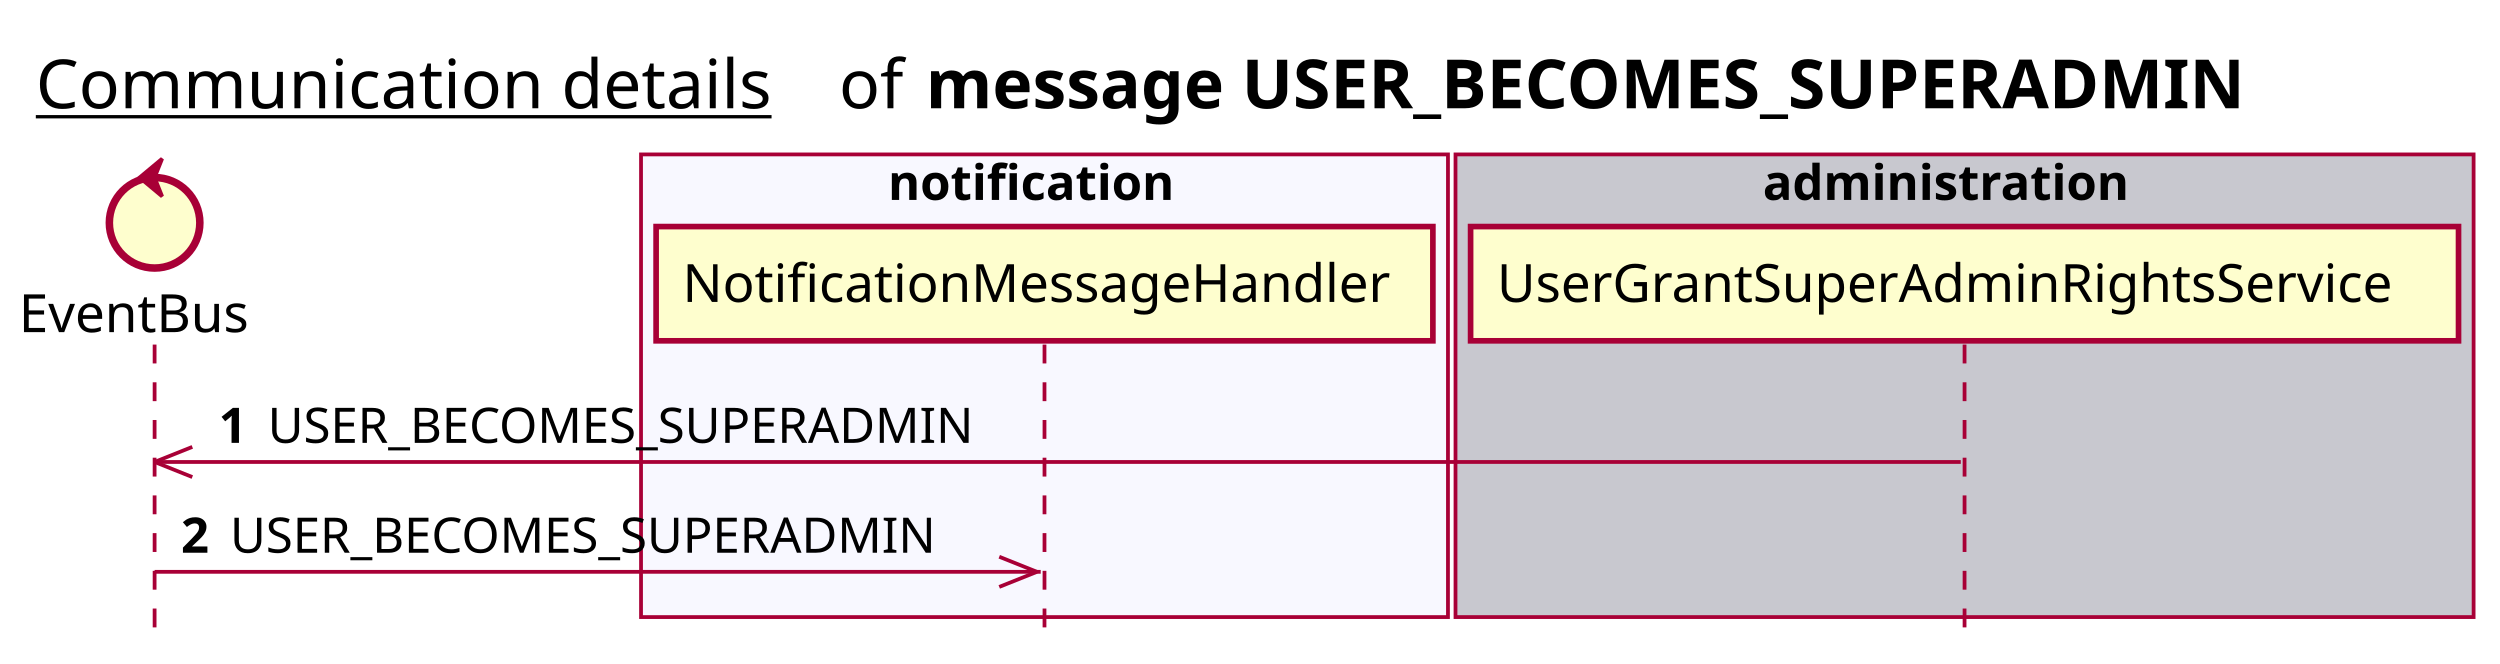
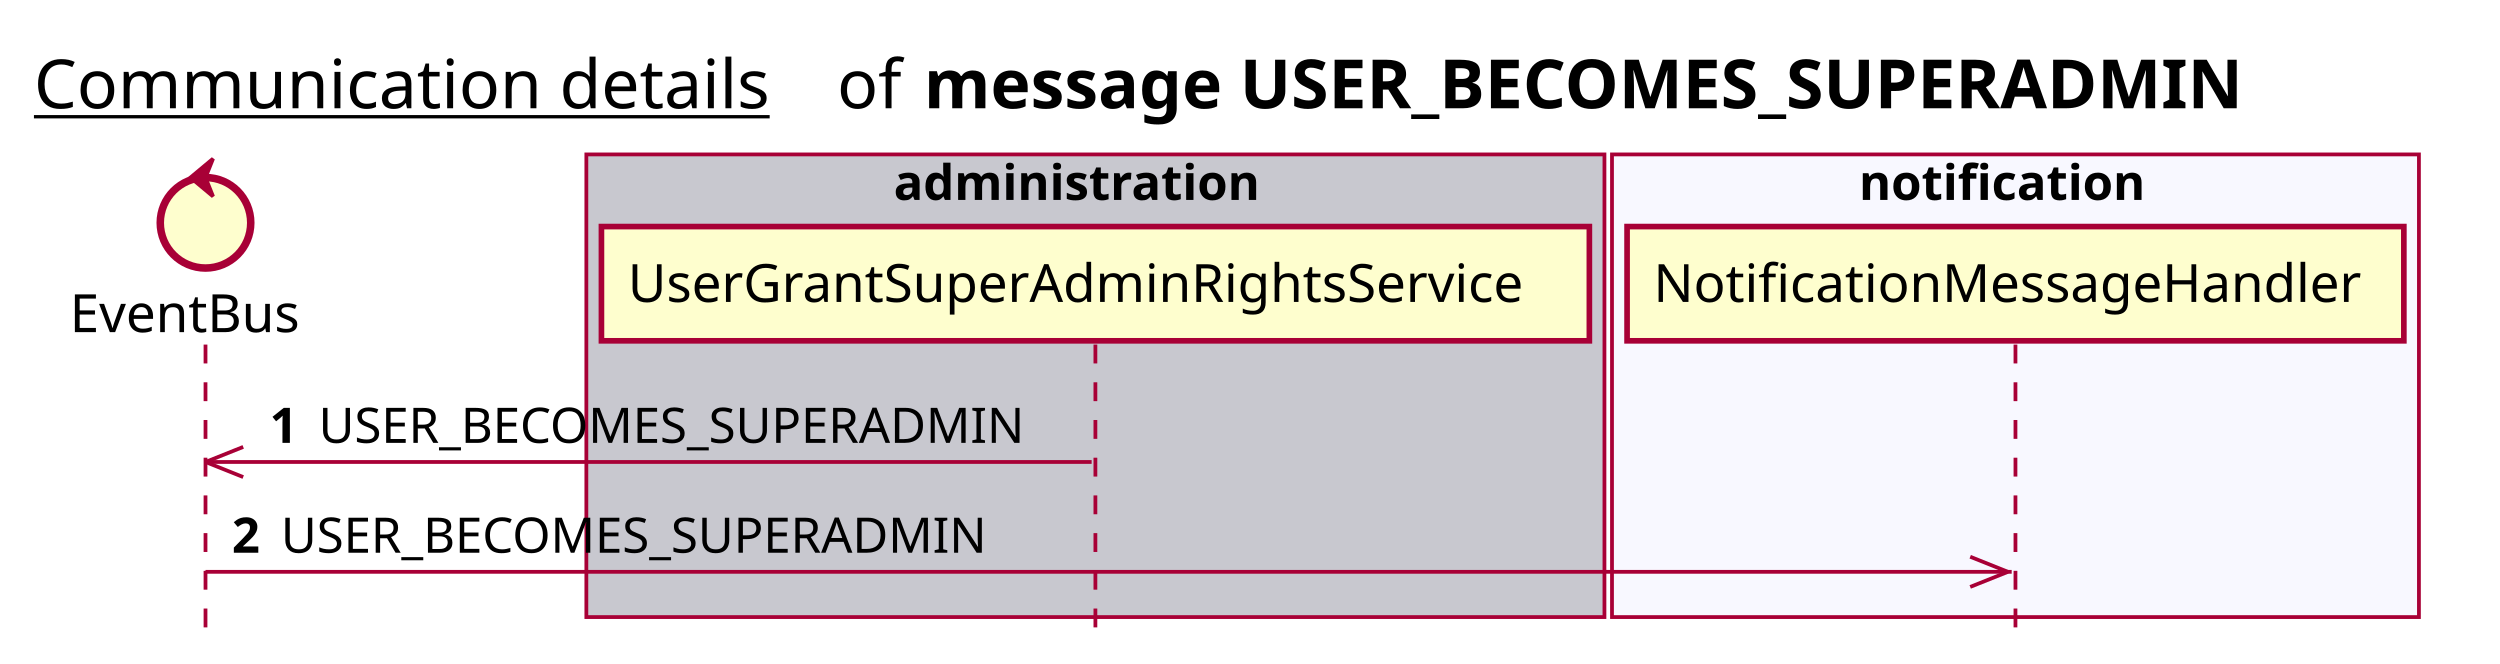
<svg xmlns="http://www.w3.org/2000/svg" contentScriptType="application/ecmascript" contentStyleType="text/css" height="176px" preserveAspectRatio="none" style="width:663px;height:176px;background:#FFFFFF;" version="1.1" viewBox="0 0 663 176" width="663px" zoomAndPan="magnify">
  <defs />
  <g>
-     <text fill="#000000" font-family="sans-serif" font-size="18" lengthAdjust="spacing" text-decoration="underline" textLength="201" x="9.5" y="28.708">Communication details</text>
-     <text fill="#000000" font-family="sans-serif" font-size="18" lengthAdjust="spacing" textLength="17" x="222.5" y="28.708">of</text>
-     <text fill="#000000" font-family="sans-serif" font-size="18" font-weight="bold" lengthAdjust="spacing" textLength="402" x="245.5" y="28.708">message USER_BECOMES_SUPERADMIN</text>
-     <rect fill="#F8F8FF" height="122.695" style="stroke:#A80036;stroke-width:1.0;" width="214" x="170" y="40.953" />
-     <text fill="#000000" font-family="sans-serif" font-size="13" font-weight="bold" lengthAdjust="spacing" textLength="83" x="235.5" y="53.02">notification</text>
-     <rect fill="#C8C8CF" height="122.695" style="stroke:#A80036;stroke-width:1.0;" width="270" x="386" y="40.953" />
-     <text fill="#000000" font-family="sans-serif" font-size="13" font-weight="bold" lengthAdjust="spacing" textLength="107" x="467.5" y="53.02">administration</text>
-     <line style="stroke:#A80036;stroke-width:1.0;stroke-dasharray:5.0,5.0;" x1="41" x2="41" y1="91.383" y2="169.648" />
-     <line style="stroke:#A80036;stroke-width:1.0;stroke-dasharray:5.0,5.0;" x1="277" x2="277" y1="91.383" y2="169.648" />
-     <line style="stroke:#A80036;stroke-width:1.0;stroke-dasharray:5.0,5.0;" x1="521" x2="521" y1="91.383" y2="169.648" />
-     <text fill="#000000" font-family="sans-serif" font-size="14" lengthAdjust="spacing" textLength="66" x="5" y="88.081">EventBus</text>
-     <ellipse cx="41" cy="59.086" fill="#FEFECE" rx="12" ry="12" style="stroke:#A80036;stroke-width:2.0;" />
-     <polygon fill="#A80036" points="37,47.086,43,42.086,41,47.086,43,52.086,37,47.086" style="stroke:#A80036;stroke-width:1.0;" />
-     <rect fill="#FEFECE" height="30.297" style="stroke:#A80036;stroke-width:1.5;" width="206" x="174" y="60.086" />
-     <text fill="#000000" font-family="sans-serif" font-size="14" lengthAdjust="spacing" textLength="192" x="181" y="80.081">NotificationMessageHandler</text>
-     <rect fill="#FEFECE" height="30.297" style="stroke:#A80036;stroke-width:1.5;" width="262" x="390" y="60.086" />
-     <text fill="#000000" font-family="sans-serif" font-size="14" lengthAdjust="spacing" textLength="248" x="397" y="80.081">UserGrantSuperAdminRightsService</text>
-     <line style="stroke:#A80036;stroke-width:1.0;" x1="41" x2="51" y1="122.516" y2="118.516" />
-     <line style="stroke:#A80036;stroke-width:1.0;" x1="41" x2="51" y1="122.516" y2="126.516" />
-     <line style="stroke:#A80036;stroke-width:1.0;" x1="41" x2="520" y1="122.516" y2="122.516" />
-     <text fill="#000000" font-family="sans-serif" font-size="13" font-weight="bold" lengthAdjust="spacing" textLength="9" x="58" y="117.45">1</text>
-     <text fill="#000000" font-family="sans-serif" font-size="13" lengthAdjust="spacing" textLength="199" x="71" y="117.45">USER_BECOMES_SUPERADMIN</text>
-     <line style="stroke:#A80036;stroke-width:1.0;" x1="275" x2="265" y1="151.648" y2="147.648" />
-     <line style="stroke:#A80036;stroke-width:1.0;" x1="275" x2="265" y1="151.648" y2="155.648" />
-     <line style="stroke:#A80036;stroke-width:1.0;" x1="41" x2="276" y1="151.648" y2="151.648" />
-     <text fill="#000000" font-family="sans-serif" font-size="13" font-weight="bold" lengthAdjust="spacing" textLength="9" x="48" y="146.583">2</text>
-     <text fill="#000000" font-family="sans-serif" font-size="13" lengthAdjust="spacing" textLength="199" x="61" y="146.583">USER_BECOMES_SUPERADMIN</text>
+     <text fill="#000000" font-family="sans-serif" font-size="18" lengthAdjust="spacing" text-decoration="underline" textLength="201" x="9" y="28.708">Communication details</text>
+     <text fill="#000000" font-family="sans-serif" font-size="18" lengthAdjust="spacing" textLength="17" x="222" y="28.708">of</text>
+     <text fill="#000000" font-family="sans-serif" font-size="18" font-weight="bold" lengthAdjust="spacing" textLength="402" x="245" y="28.708">message USER_BECOMES_SUPERADMIN</text>
+     <rect fill="#C8C8CF" height="122.695" style="stroke:#A80036;stroke-width:1.0;" width="270" x="155.5" y="40.953" />
+     <text fill="#000000" font-family="sans-serif" font-size="13" font-weight="bold" lengthAdjust="spacing" textLength="107" x="237" y="53.02">administration</text>
+     <rect fill="#F8F8FF" height="122.695" style="stroke:#A80036;stroke-width:1.0;" width="214" x="427.5" y="40.953" />
+     <text fill="#000000" font-family="sans-serif" font-size="13" font-weight="bold" lengthAdjust="spacing" textLength="83" x="493" y="53.02">notification</text>
+     <line style="stroke:#A80036;stroke-width:1.0;stroke-dasharray:5.0,5.0;" x1="54.5" x2="54.5" y1="91.383" y2="169.648" />
+     <line style="stroke:#A80036;stroke-width:1.0;stroke-dasharray:5.0,5.0;" x1="290.5" x2="290.5" y1="91.383" y2="169.648" />
+     <line style="stroke:#A80036;stroke-width:1.0;stroke-dasharray:5.0,5.0;" x1="534.5" x2="534.5" y1="91.383" y2="169.648" />
+     <text fill="#000000" font-family="sans-serif" font-size="14" lengthAdjust="spacing" textLength="66" x="18.5" y="88.081">EventBus</text>
+     <ellipse cx="54.5" cy="59.086" fill="#FEFECE" rx="12" ry="12" style="stroke:#A80036;stroke-width:2.0;" />
+     <polygon fill="#A80036" points="50.5,47.086,56.5,42.086,54.5,47.086,56.5,52.086,50.5,47.086" style="stroke:#A80036;stroke-width:1.0;" />
+     <rect fill="#FEFECE" height="30.297" style="stroke:#A80036;stroke-width:1.5;" width="262" x="159.5" y="60.086" />
+     <text fill="#000000" font-family="sans-serif" font-size="14" lengthAdjust="spacing" textLength="248" x="166.5" y="80.081">UserGrantSuperAdminRightsService</text>
+     <rect fill="#FEFECE" height="30.297" style="stroke:#A80036;stroke-width:1.5;" width="206" x="431.5" y="60.086" />
+     <text fill="#000000" font-family="sans-serif" font-size="14" lengthAdjust="spacing" textLength="192" x="438.5" y="80.081">NotificationMessageHandler</text>
+     <line style="stroke:#A80036;stroke-width:1.0;" x1="54.5" x2="64.5" y1="122.516" y2="118.516" />
+     <line style="stroke:#A80036;stroke-width:1.0;" x1="54.5" x2="64.5" y1="122.516" y2="126.516" />
+     <line style="stroke:#A80036;stroke-width:1.0;" x1="54.5" x2="289.5" y1="122.516" y2="122.516" />
+     <text fill="#000000" font-family="sans-serif" font-size="13" font-weight="bold" lengthAdjust="spacing" textLength="9" x="71.5" y="117.45">1</text>
+     <text fill="#000000" font-family="sans-serif" font-size="13" lengthAdjust="spacing" textLength="199" x="84.5" y="117.45">USER_BECOMES_SUPERADMIN</text>
+     <line style="stroke:#A80036;stroke-width:1.0;" x1="532.5" x2="522.5" y1="151.648" y2="147.648" />
+     <line style="stroke:#A80036;stroke-width:1.0;" x1="532.5" x2="522.5" y1="151.648" y2="155.648" />
+     <line style="stroke:#A80036;stroke-width:1.0;" x1="54.5" x2="533.5" y1="151.648" y2="151.648" />
+     <text fill="#000000" font-family="sans-serif" font-size="13" font-weight="bold" lengthAdjust="spacing" textLength="9" x="61.5" y="146.583">2</text>
+     <text fill="#000000" font-family="sans-serif" font-size="13" lengthAdjust="spacing" textLength="199" x="74.5" y="146.583">USER_BECOMES_SUPERADMIN</text>
  </g>
</svg>
